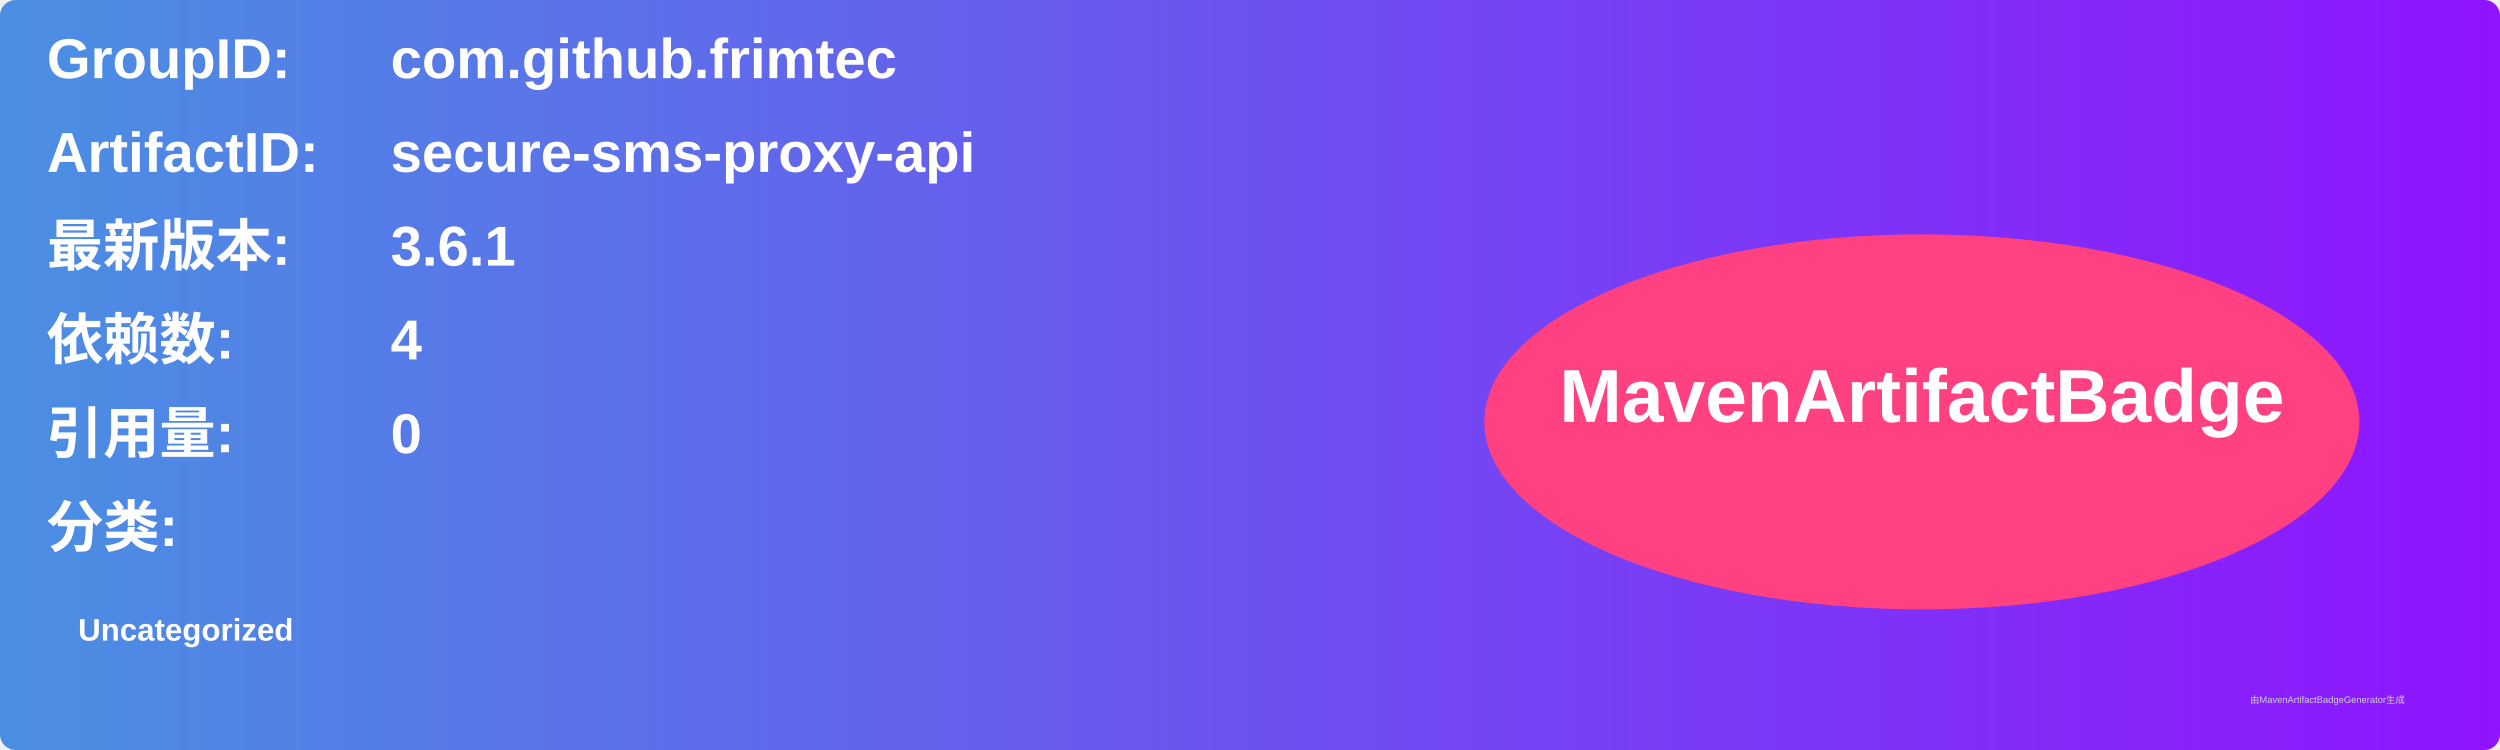
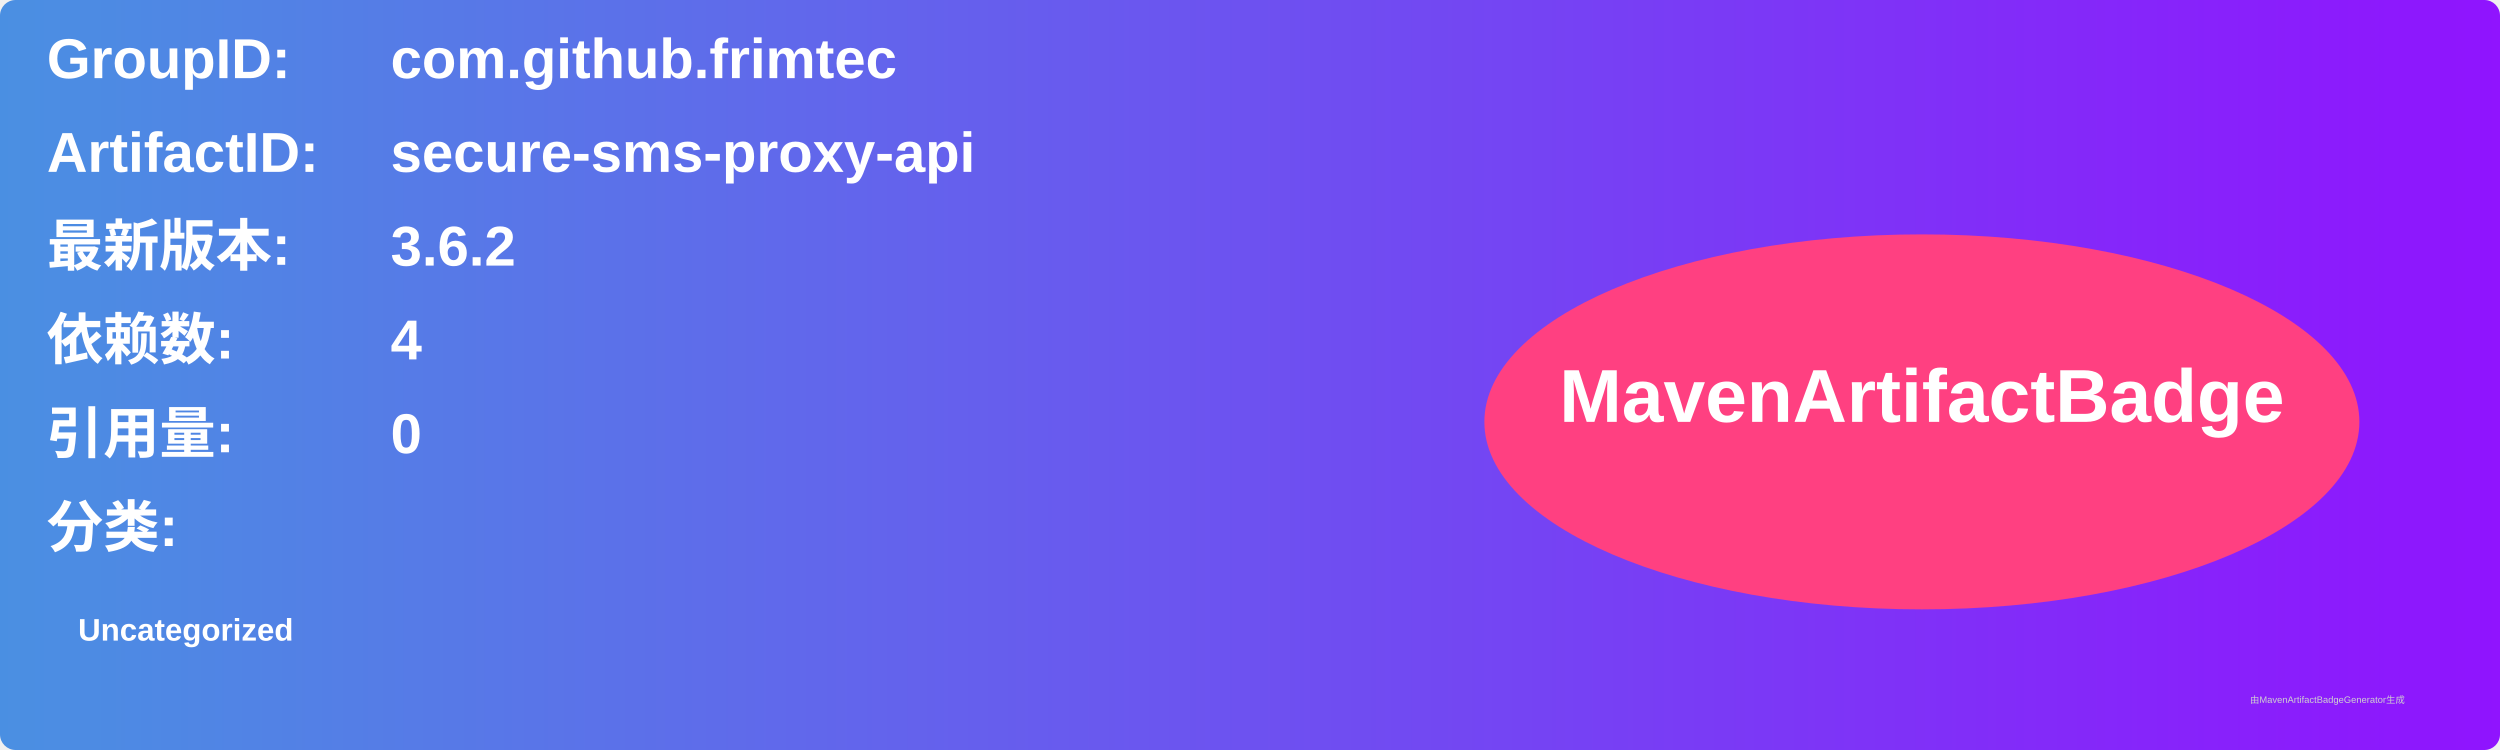
<svg xmlns="http://www.w3.org/2000/svg" width="800" height="240" viewBox="0 0 800 240">
  <linearGradient id="grad" x1="0%" y1="0%" x2="100%" y2="0%">
    <stop offset="0%" stop-color="#4a90e2" />
    <stop offset="100%" stop-color="#9013fe" />
  </linearGradient>
  <rect width="100%" height="100%" rx="5" ry="5" fill="url(#grad)" />
  <g transform="translate(15, 15)">
    <text x="0" y="10" font-family="Arial" font-size="18" fill="white" font-weight="bold" width="260">GroupID:</text>
    <text x="110" y="10" font-family="Arial" font-size="18" fill="white" font-weight="bold" width="460">com.github.frimtec</text>
    <text x="0" y="40" font-family="Arial" font-size="18" fill="white" font-weight="bold" width="260">ArtifactID:</text>
    <text x="110" y="40" font-family="Arial" font-size="18" fill="white" font-weight="bold" width="460">secure-sms-proxy-api</text>
    <text x="0" y="70" font-family="Arial" font-size="18" fill="white" font-weight="bold">最新版本:</text>
    <text x="110" y="70" font-family="Arial" font-size="18" fill="white" font-weight="bold">
-       <tspan font-weight="bold">3.6.1</tspan>
+       <tspan font-weight="bold">3.6.2</tspan>
    </text>
    <text x="0" y="100" font-family="Arial" font-size="18" fill="white" font-weight="bold">依赖数: </text>
    <text x="110" y="100" font-family="Arial" font-size="18" fill="white">
      <tspan font-weight="bold">4</tspan>
    </text>
    <text x="0" y="130" font-family="Arial" font-size="18" fill="white" font-weight="bold">引用量: </text>
    <text x="110" y="130" font-family="Arial" font-size="18" fill="white">
      <tspan font-weight="bold">0</tspan>
    </text>
    <text x="0" y="160" font-family="Arial" font-size="18" fill="white" font-weight="bold">分类:</text>
    <text x="10" y="190" font-family="Arial" font-size="10" fill="white">
      <tspan font-weight="bold">Uncategorized</tspan>
    </text>
    <ellipse cx="600" cy="120" rx="140" ry="60" fill="#ff4081" />
    <text x="600" y="120" text-anchor="middle" font-family="Arial" font-size="24" fill="white" font-weight="bold">MavenArtifactBadge</text>
  </g>
  <text x="720" y="225" font-family="Arial" font-size="3" fill="#d0d0d0">由MavenArtifactBadgeGenerator生成</text>
</svg>
